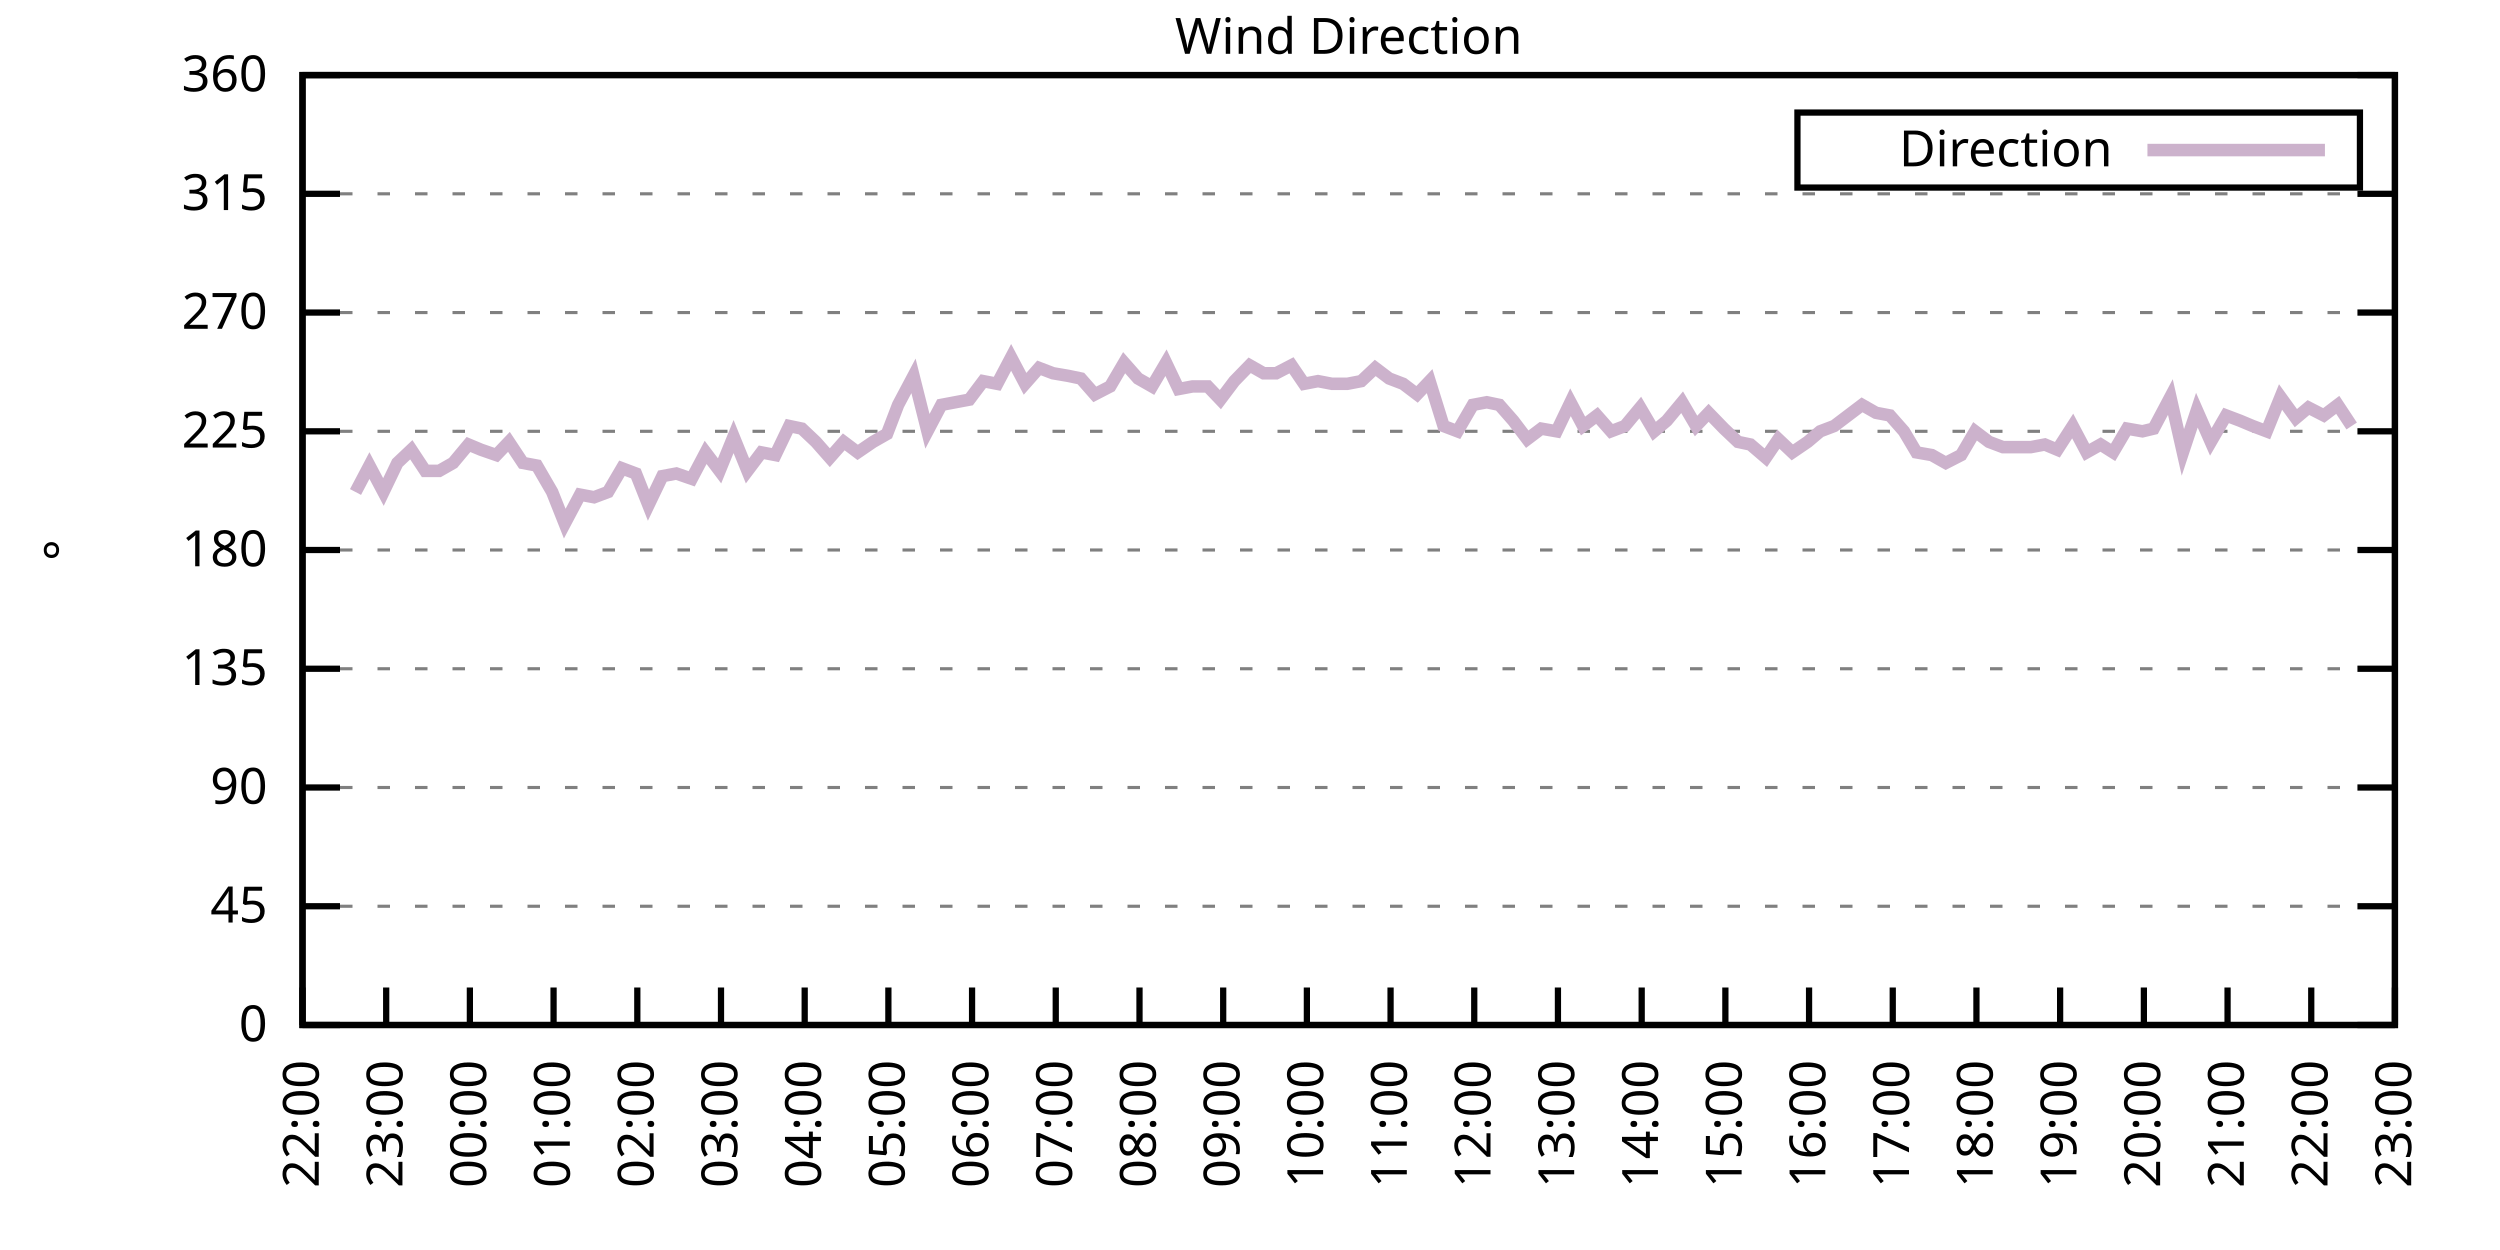
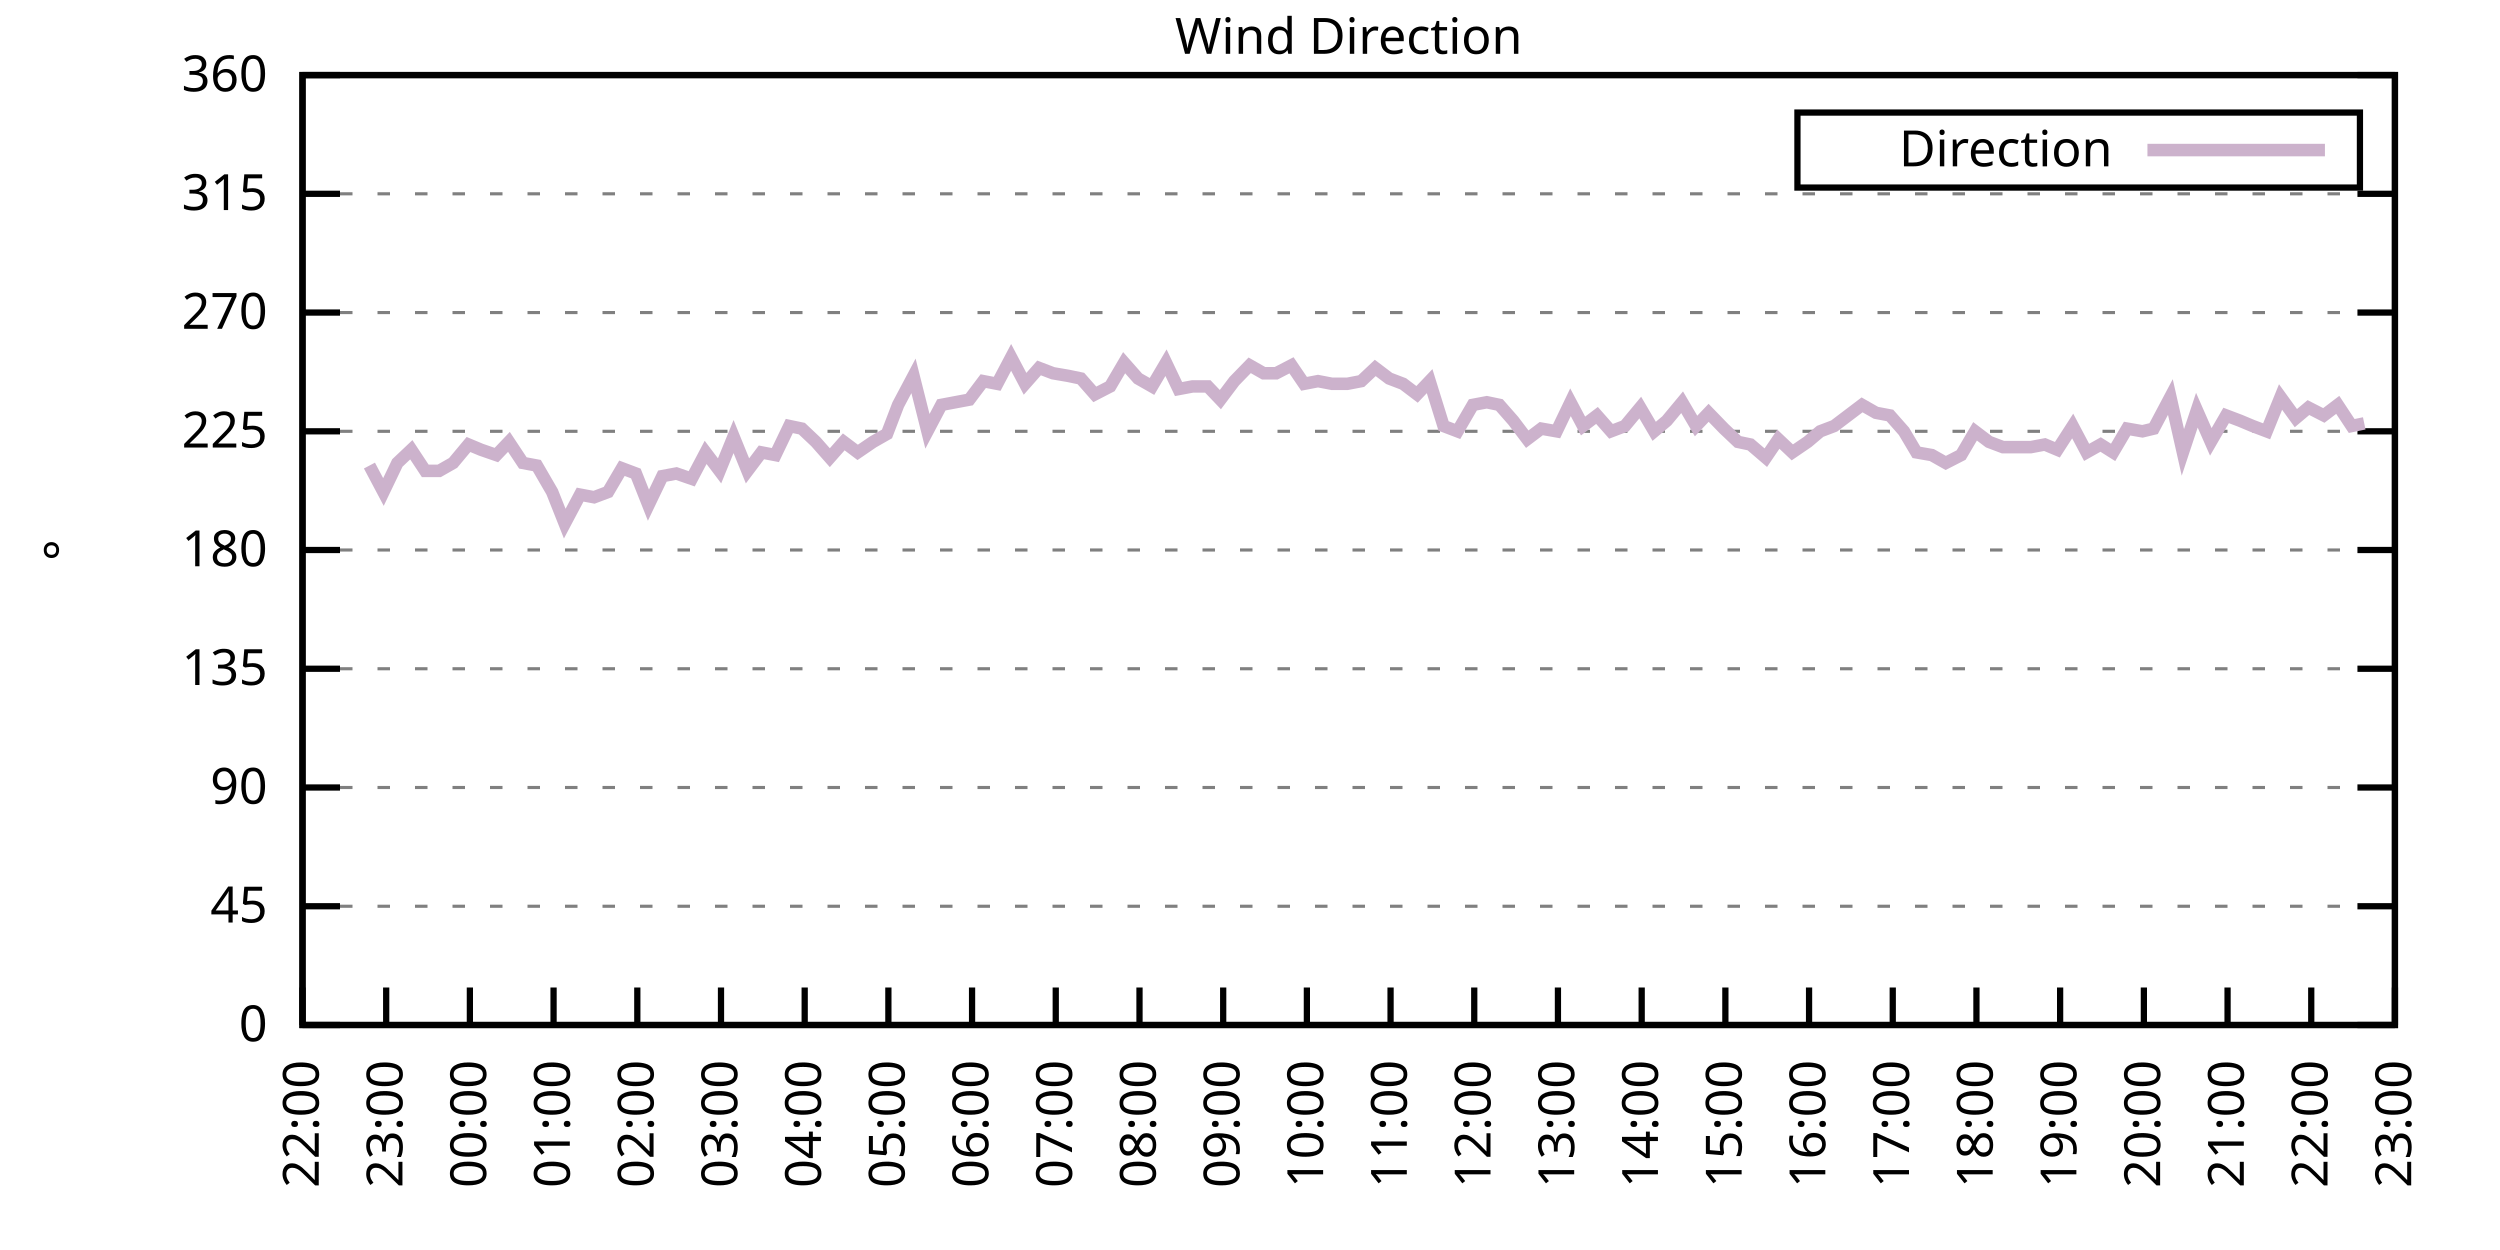
<svg xmlns="http://www.w3.org/2000/svg" xmlns:xlink="http://www.w3.org/1999/xlink" width="400" height="200" viewBox="0 0 400 200">
  <g id="gnuplot_canvas">
    <rect x="0" y="0" width="400" height="200" fill="none" />
    <defs>
      <circle id="gpDot" r="0.5" stroke-width="0.5" stroke="currentColor" />
      <path id="gpPt0" stroke-width="0.333" stroke="currentColor" d="M-1,0 h2 M0,-1 v2" />
      <path id="gpPt1" stroke-width="0.333" stroke="currentColor" d="M-1,-1 L1,1 M1,-1 L-1,1" />
      <path id="gpPt2" stroke-width="0.333" stroke="currentColor" d="M-1,0 L1,0 M0,-1 L0,1 M-1,-1 L1,1 M-1,1 L1,-1" />
      <rect id="gpPt3" stroke-width="0.333" stroke="currentColor" x="-1" y="-1" width="2" height="2" />
      <rect id="gpPt4" stroke-width="0.333" stroke="currentColor" fill="currentColor" x="-1" y="-1" width="2" height="2" />
      <circle id="gpPt5" stroke-width="0.333" stroke="currentColor" cx="0" cy="0" r="1" />
      <use xlink:href="#gpPt5" id="gpPt6" fill="currentColor" stroke="none" />
      <path id="gpPt7" stroke-width="0.333" stroke="currentColor" d="M0,-1.33 L-1.33,0.67 L1.33,0.67 z" />
      <use xlink:href="#gpPt7" id="gpPt8" fill="currentColor" stroke="none" />
      <use xlink:href="#gpPt7" id="gpPt9" stroke="currentColor" transform="rotate(180)" />
      <use xlink:href="#gpPt9" id="gpPt10" fill="currentColor" stroke="none" />
      <use xlink:href="#gpPt3" id="gpPt11" stroke="currentColor" transform="rotate(45)" />
      <use xlink:href="#gpPt11" id="gpPt12" fill="currentColor" stroke="none" />
      <path id="gpPt13" stroke-width="0.333" stroke="currentColor" d="M0,1.330 L1.265,0.411 L0.782,-1.067 L-0.782,-1.076 L-1.265,0.411 z" />
      <use xlink:href="#gpPt13" id="gpPt14" fill="currentColor" stroke="none" />
      <filter id="textbox" filterUnits="objectBoundingBox" x="0" y="0" height="1" width="1">
        <feFlood flood-color="white" flood-opacity="1" result="bgnd" />
        <feComposite in="SourceGraphic" in2="bgnd" operator="atop" />
      </filter>
      <filter id="greybox" filterUnits="objectBoundingBox" x="0" y="0" height="1" width="1">
        <feFlood flood-color="lightgrey" flood-opacity="1" result="grey" />
        <feComposite in="SourceGraphic" in2="grey" operator="atop" />
      </filter>
    </defs>
    <g fill="none" color="white" stroke="currentColor" stroke-width="1.00" stroke-linecap="butt" stroke-linejoin="miter">
</g>
    <g fill="none" color="black" stroke="currentColor" stroke-width="1.00" stroke-linecap="butt" stroke-linejoin="miter">
      <g stroke="none" shape-rendering="crispEdges">
        <polygon fill="rgb(255, 255, 255)" points="48.40,164.00 383.18,164.00 383.18,12.02 48.40,12.02 " />
      </g>
    </g>
    <g fill="none" color="black" stroke="currentColor" stroke-width="1.00" stroke-linecap="butt" stroke-linejoin="miter">
</g>
    <g fill="none" color="black" stroke="black" stroke-width="0.50" stroke-linecap="butt" stroke-linejoin="miter">
</g>
    <g fill="none" color="gray" stroke="currentColor" stroke-width="0.50" stroke-linecap="butt" stroke-linejoin="miter">
      <path stroke="gray" stroke-dasharray="2,4" class="gridline" d="M48.40,164.00 L383.19,164.00  " />
    </g>
    <g fill="none" color="gray" stroke="gray" stroke-width="1.00" stroke-linecap="butt" stroke-linejoin="miter">
</g>
    <g fill="none" color="black" stroke="currentColor" stroke-width="1.00" stroke-linecap="butt" stroke-linejoin="miter">
      <path stroke="black" d="M48.40,164.00 L54.40,164.00 M383.19,164.00 L377.19,164.00  " />
      <g transform="translate(42.80,166.60)" stroke="none" fill="black" font-family="Sans" font-size="8.00" text-anchor="end">
        <text>
          <tspan font-family="Sans"> 0</tspan>
        </text>
      </g>
    </g>
    <g fill="none" color="black" stroke="currentColor" stroke-width="1.00" stroke-linecap="butt" stroke-linejoin="miter">
</g>
    <g fill="none" color="black" stroke="black" stroke-width="0.50" stroke-linecap="butt" stroke-linejoin="miter">
</g>
    <g fill="none" color="gray" stroke="currentColor" stroke-width="0.50" stroke-linecap="butt" stroke-linejoin="miter">
      <path stroke="gray" stroke-dasharray="2,4" class="gridline" d="M48.40,145.00 L383.19,145.00  " />
    </g>
    <g fill="none" color="gray" stroke="gray" stroke-width="1.00" stroke-linecap="butt" stroke-linejoin="miter">
</g>
    <g fill="none" color="black" stroke="currentColor" stroke-width="1.00" stroke-linecap="butt" stroke-linejoin="miter">
      <path stroke="black" d="M48.40,145.00 L54.40,145.00 M383.19,145.00 L377.19,145.00  " />
      <g transform="translate(42.80,147.60)" stroke="none" fill="black" font-family="Sans" font-size="8.00" text-anchor="end">
        <text>
          <tspan font-family="Sans"> 45</tspan>
        </text>
      </g>
    </g>
    <g fill="none" color="black" stroke="currentColor" stroke-width="1.00" stroke-linecap="butt" stroke-linejoin="miter">
</g>
    <g fill="none" color="black" stroke="black" stroke-width="0.50" stroke-linecap="butt" stroke-linejoin="miter">
</g>
    <g fill="none" color="gray" stroke="currentColor" stroke-width="0.50" stroke-linecap="butt" stroke-linejoin="miter">
      <path stroke="gray" stroke-dasharray="2,4" class="gridline" d="M48.40,126.00 L383.19,126.00  " />
    </g>
    <g fill="none" color="gray" stroke="gray" stroke-width="1.00" stroke-linecap="butt" stroke-linejoin="miter">
</g>
    <g fill="none" color="black" stroke="currentColor" stroke-width="1.00" stroke-linecap="butt" stroke-linejoin="miter">
      <path stroke="black" d="M48.40,126.00 L54.40,126.00 M383.19,126.00 L377.19,126.00  " />
      <g transform="translate(42.80,128.60)" stroke="none" fill="black" font-family="Sans" font-size="8.00" text-anchor="end">
        <text>
          <tspan font-family="Sans"> 90</tspan>
        </text>
      </g>
    </g>
    <g fill="none" color="black" stroke="currentColor" stroke-width="1.00" stroke-linecap="butt" stroke-linejoin="miter">
</g>
    <g fill="none" color="black" stroke="black" stroke-width="0.50" stroke-linecap="butt" stroke-linejoin="miter">
</g>
    <g fill="none" color="gray" stroke="currentColor" stroke-width="0.50" stroke-linecap="butt" stroke-linejoin="miter">
      <path stroke="gray" stroke-dasharray="2,4" class="gridline" d="M48.40,107.00 L383.19,107.00  " />
    </g>
    <g fill="none" color="gray" stroke="gray" stroke-width="1.00" stroke-linecap="butt" stroke-linejoin="miter">
</g>
    <g fill="none" color="black" stroke="currentColor" stroke-width="1.00" stroke-linecap="butt" stroke-linejoin="miter">
      <path stroke="black" d="M48.40,107.00 L54.40,107.00 M383.19,107.00 L377.19,107.00  " />
      <g transform="translate(42.80,109.60)" stroke="none" fill="black" font-family="Sans" font-size="8.00" text-anchor="end">
        <text>
          <tspan font-family="Sans"> 135</tspan>
        </text>
      </g>
    </g>
    <g fill="none" color="black" stroke="currentColor" stroke-width="1.00" stroke-linecap="butt" stroke-linejoin="miter">
</g>
    <g fill="none" color="black" stroke="black" stroke-width="0.50" stroke-linecap="butt" stroke-linejoin="miter">
</g>
    <g fill="none" color="gray" stroke="currentColor" stroke-width="0.50" stroke-linecap="butt" stroke-linejoin="miter">
      <path stroke="gray" stroke-dasharray="2,4" class="gridline" d="M48.40,88.00 L383.19,88.00  " />
    </g>
    <g fill="none" color="gray" stroke="gray" stroke-width="1.00" stroke-linecap="butt" stroke-linejoin="miter">
</g>
    <g fill="none" color="black" stroke="currentColor" stroke-width="1.00" stroke-linecap="butt" stroke-linejoin="miter">
      <path stroke="black" d="M48.40,88.00 L54.40,88.00 M383.19,88.00 L377.19,88.00  " />
      <g transform="translate(42.80,90.60)" stroke="none" fill="black" font-family="Sans" font-size="8.00" text-anchor="end">
        <text>
          <tspan font-family="Sans"> 180</tspan>
        </text>
      </g>
    </g>
    <g fill="none" color="black" stroke="currentColor" stroke-width="1.00" stroke-linecap="butt" stroke-linejoin="miter">
</g>
    <g fill="none" color="black" stroke="black" stroke-width="0.50" stroke-linecap="butt" stroke-linejoin="miter">
</g>
    <g fill="none" color="gray" stroke="currentColor" stroke-width="0.50" stroke-linecap="butt" stroke-linejoin="miter">
      <path stroke="gray" stroke-dasharray="2,4" class="gridline" d="M48.40,69.01 L383.19,69.01  " />
    </g>
    <g fill="none" color="gray" stroke="gray" stroke-width="1.00" stroke-linecap="butt" stroke-linejoin="miter">
</g>
    <g fill="none" color="black" stroke="currentColor" stroke-width="1.00" stroke-linecap="butt" stroke-linejoin="miter">
      <path stroke="black" d="M48.40,69.01 L54.40,69.01 M383.19,69.01 L377.19,69.01  " />
      <g transform="translate(42.80,71.61)" stroke="none" fill="black" font-family="Sans" font-size="8.00" text-anchor="end">
        <text>
          <tspan font-family="Sans"> 225</tspan>
        </text>
      </g>
    </g>
    <g fill="none" color="black" stroke="currentColor" stroke-width="1.00" stroke-linecap="butt" stroke-linejoin="miter">
</g>
    <g fill="none" color="black" stroke="black" stroke-width="0.50" stroke-linecap="butt" stroke-linejoin="miter">
</g>
    <g fill="none" color="gray" stroke="currentColor" stroke-width="0.50" stroke-linecap="butt" stroke-linejoin="miter">
      <path stroke="gray" stroke-dasharray="2,4" class="gridline" d="M48.40,50.01 L383.19,50.01  " />
    </g>
    <g fill="none" color="gray" stroke="gray" stroke-width="1.00" stroke-linecap="butt" stroke-linejoin="miter">
</g>
    <g fill="none" color="black" stroke="currentColor" stroke-width="1.00" stroke-linecap="butt" stroke-linejoin="miter">
      <path stroke="black" d="M48.40,50.01 L54.40,50.01 M383.19,50.01 L377.19,50.01  " />
      <g transform="translate(42.80,52.61)" stroke="none" fill="black" font-family="Sans" font-size="8.00" text-anchor="end">
        <text>
          <tspan font-family="Sans"> 270</tspan>
        </text>
      </g>
    </g>
    <g fill="none" color="black" stroke="currentColor" stroke-width="1.00" stroke-linecap="butt" stroke-linejoin="miter">
</g>
    <g fill="none" color="black" stroke="black" stroke-width="0.50" stroke-linecap="butt" stroke-linejoin="miter">
</g>
    <g fill="none" color="gray" stroke="currentColor" stroke-width="0.50" stroke-linecap="butt" stroke-linejoin="miter">
      <path stroke="gray" stroke-dasharray="2,4" class="gridline" d="M48.40,31.01 L383.19,31.01  " />
    </g>
    <g fill="none" color="gray" stroke="gray" stroke-width="1.00" stroke-linecap="butt" stroke-linejoin="miter">
</g>
    <g fill="none" color="black" stroke="currentColor" stroke-width="1.00" stroke-linecap="butt" stroke-linejoin="miter">
      <path stroke="black" d="M48.40,31.01 L54.40,31.01 M383.19,31.01 L377.19,31.01  " />
      <g transform="translate(42.80,33.61)" stroke="none" fill="black" font-family="Sans" font-size="8.00" text-anchor="end">
        <text>
          <tspan font-family="Sans"> 315</tspan>
        </text>
      </g>
    </g>
    <g fill="none" color="black" stroke="currentColor" stroke-width="1.00" stroke-linecap="butt" stroke-linejoin="miter">
</g>
    <g fill="none" color="black" stroke="black" stroke-width="0.50" stroke-linecap="butt" stroke-linejoin="miter">
</g>
    <g fill="none" color="gray" stroke="currentColor" stroke-width="0.50" stroke-linecap="butt" stroke-linejoin="miter">
      <path stroke="gray" stroke-dasharray="2,4" class="gridline" d="M48.40,12.01 L383.19,12.01  " />
    </g>
    <g fill="none" color="gray" stroke="gray" stroke-width="1.00" stroke-linecap="butt" stroke-linejoin="miter">
</g>
    <g fill="none" color="black" stroke="currentColor" stroke-width="1.00" stroke-linecap="butt" stroke-linejoin="miter">
      <path stroke="black" d="M48.40,12.01 L54.40,12.01 M383.19,12.01 L377.19,12.01  " />
      <g transform="translate(42.80,14.61)" stroke="none" fill="black" font-family="Sans" font-size="8.00" text-anchor="end">
        <text>
          <tspan font-family="Sans"> 360</tspan>
        </text>
      </g>
    </g>
    <g fill="none" color="black" stroke="currentColor" stroke-width="1.00" stroke-linecap="butt" stroke-linejoin="miter">
      <path stroke="black" d="M48.40,164.00 L48.40,158.00  " />
      <g transform="translate(51.00,169.60) rotate(270.00)" stroke="none" fill="black" font-family="Sans" font-size="8.00" text-anchor="end">
        <text>
          <tspan font-family="Sans">22:00</tspan>
        </text>
      </g>
    </g>
    <g fill="none" color="black" stroke="currentColor" stroke-width="1.00" stroke-linecap="butt" stroke-linejoin="miter">
      <path stroke="black" d="M61.79,164.00 L61.79,158.00  " />
      <g transform="translate(64.39,169.60) rotate(270.00)" stroke="none" fill="black" font-family="Sans" font-size="8.00" text-anchor="end">
        <text>
          <tspan font-family="Sans">23:00</tspan>
        </text>
      </g>
    </g>
    <g fill="none" color="black" stroke="currentColor" stroke-width="1.00" stroke-linecap="butt" stroke-linejoin="miter">
      <path stroke="black" d="M75.18,164.00 L75.18,158.00  " />
      <g transform="translate(77.78,169.60) rotate(270.00)" stroke="none" fill="black" font-family="Sans" font-size="8.00" text-anchor="end">
        <text>
          <tspan font-family="Sans">00:00</tspan>
        </text>
      </g>
    </g>
    <g fill="none" color="black" stroke="currentColor" stroke-width="1.00" stroke-linecap="butt" stroke-linejoin="miter">
      <path stroke="black" d="M88.57,164.00 L88.57,158.00  " />
      <g transform="translate(91.17,169.60) rotate(270.00)" stroke="none" fill="black" font-family="Sans" font-size="8.00" text-anchor="end">
        <text>
          <tspan font-family="Sans">01:00</tspan>
        </text>
      </g>
    </g>
    <g fill="none" color="black" stroke="currentColor" stroke-width="1.00" stroke-linecap="butt" stroke-linejoin="miter">
      <path stroke="black" d="M101.97,164.00 L101.97,158.00  " />
      <g transform="translate(104.57,169.60) rotate(270.00)" stroke="none" fill="black" font-family="Sans" font-size="8.00" text-anchor="end">
        <text>
          <tspan font-family="Sans">02:00</tspan>
        </text>
      </g>
    </g>
    <g fill="none" color="black" stroke="currentColor" stroke-width="1.00" stroke-linecap="butt" stroke-linejoin="miter">
      <path stroke="black" d="M115.36,164.00 L115.36,158.00  " />
      <g transform="translate(117.96,169.60) rotate(270.00)" stroke="none" fill="black" font-family="Sans" font-size="8.00" text-anchor="end">
        <text>
          <tspan font-family="Sans">03:00</tspan>
        </text>
      </g>
    </g>
    <g fill="none" color="black" stroke="currentColor" stroke-width="1.00" stroke-linecap="butt" stroke-linejoin="miter">
      <path stroke="black" d="M128.75,164.00 L128.75,158.00  " />
      <g transform="translate(131.35,169.60) rotate(270.00)" stroke="none" fill="black" font-family="Sans" font-size="8.00" text-anchor="end">
        <text>
          <tspan font-family="Sans">04:00</tspan>
        </text>
      </g>
    </g>
    <g fill="none" color="black" stroke="currentColor" stroke-width="1.00" stroke-linecap="butt" stroke-linejoin="miter">
      <path stroke="black" d="M142.14,164.00 L142.14,158.00  " />
      <g transform="translate(144.74,169.60) rotate(270.00)" stroke="none" fill="black" font-family="Sans" font-size="8.00" text-anchor="end">
        <text>
          <tspan font-family="Sans">05:00</tspan>
        </text>
      </g>
    </g>
    <g fill="none" color="black" stroke="currentColor" stroke-width="1.00" stroke-linecap="butt" stroke-linejoin="miter">
      <path stroke="black" d="M155.53,164.00 L155.53,158.00  " />
      <g transform="translate(158.13,169.60) rotate(270.00)" stroke="none" fill="black" font-family="Sans" font-size="8.00" text-anchor="end">
        <text>
          <tspan font-family="Sans">06:00</tspan>
        </text>
      </g>
    </g>
    <g fill="none" color="black" stroke="currentColor" stroke-width="1.00" stroke-linecap="butt" stroke-linejoin="miter">
      <path stroke="black" d="M168.92,164.00 L168.92,158.00  " />
      <g transform="translate(171.52,169.60) rotate(270.00)" stroke="none" fill="black" font-family="Sans" font-size="8.00" text-anchor="end">
        <text>
          <tspan font-family="Sans">07:00</tspan>
        </text>
      </g>
    </g>
    <g fill="none" color="black" stroke="currentColor" stroke-width="1.00" stroke-linecap="butt" stroke-linejoin="miter">
      <path stroke="black" d="M182.32,164.00 L182.32,158.00  " />
      <g transform="translate(184.92,169.60) rotate(270.00)" stroke="none" fill="black" font-family="Sans" font-size="8.00" text-anchor="end">
        <text>
          <tspan font-family="Sans">08:00</tspan>
        </text>
      </g>
    </g>
    <g fill="none" color="black" stroke="currentColor" stroke-width="1.00" stroke-linecap="butt" stroke-linejoin="miter">
      <path stroke="black" d="M195.71,164.00 L195.71,158.00  " />
      <g transform="translate(198.31,169.60) rotate(270.00)" stroke="none" fill="black" font-family="Sans" font-size="8.00" text-anchor="end">
        <text>
          <tspan font-family="Sans">09:00</tspan>
        </text>
      </g>
    </g>
    <g fill="none" color="black" stroke="currentColor" stroke-width="1.00" stroke-linecap="butt" stroke-linejoin="miter">
      <path stroke="black" d="M209.10,164.00 L209.10,158.00  " />
      <g transform="translate(211.70,169.60) rotate(270.00)" stroke="none" fill="black" font-family="Sans" font-size="8.00" text-anchor="end">
        <text>
          <tspan font-family="Sans">10:00</tspan>
        </text>
      </g>
    </g>
    <g fill="none" color="black" stroke="currentColor" stroke-width="1.00" stroke-linecap="butt" stroke-linejoin="miter">
      <path stroke="black" d="M222.49,164.00 L222.49,158.00  " />
      <g transform="translate(225.09,169.60) rotate(270.00)" stroke="none" fill="black" font-family="Sans" font-size="8.00" text-anchor="end">
        <text>
          <tspan font-family="Sans">11:00</tspan>
        </text>
      </g>
    </g>
    <g fill="none" color="black" stroke="currentColor" stroke-width="1.00" stroke-linecap="butt" stroke-linejoin="miter">
      <path stroke="black" d="M235.88,164.00 L235.88,158.00  " />
      <g transform="translate(238.48,169.60) rotate(270.00)" stroke="none" fill="black" font-family="Sans" font-size="8.00" text-anchor="end">
        <text>
          <tspan font-family="Sans">12:00</tspan>
        </text>
      </g>
    </g>
    <g fill="none" color="black" stroke="currentColor" stroke-width="1.00" stroke-linecap="butt" stroke-linejoin="miter">
      <path stroke="black" d="M249.27,164.00 L249.27,158.00  " />
      <g transform="translate(251.87,169.60) rotate(270.00)" stroke="none" fill="black" font-family="Sans" font-size="8.00" text-anchor="end">
        <text>
          <tspan font-family="Sans">13:00</tspan>
        </text>
      </g>
    </g>
    <g fill="none" color="black" stroke="currentColor" stroke-width="1.00" stroke-linecap="butt" stroke-linejoin="miter">
      <path stroke="black" d="M262.67,164.00 L262.67,158.00  " />
      <g transform="translate(265.27,169.60) rotate(270.00)" stroke="none" fill="black" font-family="Sans" font-size="8.00" text-anchor="end">
        <text>
          <tspan font-family="Sans">14:00</tspan>
        </text>
      </g>
    </g>
    <g fill="none" color="black" stroke="currentColor" stroke-width="1.00" stroke-linecap="butt" stroke-linejoin="miter">
      <path stroke="black" d="M276.06,164.00 L276.06,158.00  " />
      <g transform="translate(278.66,169.60) rotate(270.00)" stroke="none" fill="black" font-family="Sans" font-size="8.00" text-anchor="end">
        <text>
          <tspan font-family="Sans">15:00</tspan>
        </text>
      </g>
    </g>
    <g fill="none" color="black" stroke="currentColor" stroke-width="1.00" stroke-linecap="butt" stroke-linejoin="miter">
      <path stroke="black" d="M289.45,164.00 L289.45,158.00  " />
      <g transform="translate(292.05,169.60) rotate(270.00)" stroke="none" fill="black" font-family="Sans" font-size="8.00" text-anchor="end">
        <text>
          <tspan font-family="Sans">16:00</tspan>
        </text>
      </g>
    </g>
    <g fill="none" color="black" stroke="currentColor" stroke-width="1.00" stroke-linecap="butt" stroke-linejoin="miter">
      <path stroke="black" d="M302.84,164.00 L302.84,158.00  " />
      <g transform="translate(305.44,169.60) rotate(270.00)" stroke="none" fill="black" font-family="Sans" font-size="8.00" text-anchor="end">
        <text>
          <tspan font-family="Sans">17:00</tspan>
        </text>
      </g>
    </g>
    <g fill="none" color="black" stroke="currentColor" stroke-width="1.00" stroke-linecap="butt" stroke-linejoin="miter">
      <path stroke="black" d="M316.23,164.00 L316.23,158.00  " />
      <g transform="translate(318.83,169.60) rotate(270.00)" stroke="none" fill="black" font-family="Sans" font-size="8.00" text-anchor="end">
        <text>
          <tspan font-family="Sans">18:00</tspan>
        </text>
      </g>
    </g>
    <g fill="none" color="black" stroke="currentColor" stroke-width="1.00" stroke-linecap="butt" stroke-linejoin="miter">
      <path stroke="black" d="M329.62,164.00 L329.62,158.00  " />
      <g transform="translate(332.22,169.60) rotate(270.00)" stroke="none" fill="black" font-family="Sans" font-size="8.00" text-anchor="end">
        <text>
          <tspan font-family="Sans">19:00</tspan>
        </text>
      </g>
    </g>
    <g fill="none" color="black" stroke="currentColor" stroke-width="1.00" stroke-linecap="butt" stroke-linejoin="miter">
      <path stroke="black" d="M343.02,164.00 L343.02,158.00  " />
      <g transform="translate(345.62,169.60) rotate(270.00)" stroke="none" fill="black" font-family="Sans" font-size="8.00" text-anchor="end">
        <text>
          <tspan font-family="Sans">20:00</tspan>
        </text>
      </g>
    </g>
    <g fill="none" color="black" stroke="currentColor" stroke-width="1.00" stroke-linecap="butt" stroke-linejoin="miter">
      <path stroke="black" d="M356.41,164.00 L356.41,158.00  " />
      <g transform="translate(359.01,169.60) rotate(270.00)" stroke="none" fill="black" font-family="Sans" font-size="8.00" text-anchor="end">
        <text>
          <tspan font-family="Sans">21:00</tspan>
        </text>
      </g>
    </g>
    <g fill="none" color="black" stroke="currentColor" stroke-width="1.00" stroke-linecap="butt" stroke-linejoin="miter">
      <path stroke="black" d="M369.80,164.00 L369.80,158.00  " />
      <g transform="translate(372.40,169.60) rotate(270.00)" stroke="none" fill="black" font-family="Sans" font-size="8.00" text-anchor="end">
        <text>
          <tspan font-family="Sans">22:00</tspan>
        </text>
      </g>
    </g>
    <g fill="none" color="black" stroke="currentColor" stroke-width="1.00" stroke-linecap="butt" stroke-linejoin="miter">
      <path stroke="black" d="M383.19,164.00 L383.19,158.00  " />
      <g transform="translate(385.79,169.60) rotate(270.00)" stroke="none" fill="black" font-family="Sans" font-size="8.00" text-anchor="end">
        <text>
          <tspan font-family="Sans">23:00</tspan>
        </text>
      </g>
    </g>
    <g fill="none" color="black" stroke="currentColor" stroke-width="1.00" stroke-linecap="butt" stroke-linejoin="miter">
</g>
    <g fill="none" color="black" stroke="currentColor" stroke-width="1.00" stroke-linecap="butt" stroke-linejoin="miter">
      <path stroke="black" d="M48.40,12.01 L48.40,164.00 L383.19,164.00 L383.19,12.01 L48.40,12.01 Z  " />
    </g>
    <g fill="none" color="black" stroke="currentColor" stroke-width="1.00" stroke-linecap="butt" stroke-linejoin="miter">
</g>
    <g fill="none" color="black" stroke="currentColor" stroke-width="1.00" stroke-linecap="butt" stroke-linejoin="miter">
      <path stroke="black" d="M287.59,30.01 L287.59,18.01 L377.59,18.01 L377.59,30.01 L287.59,30.01 Z  " />
    </g>
    <g id="Wind_direction_plot_1">
      <g fill="none" color="white" stroke="black" stroke-width="2.00" stroke-linecap="butt" stroke-linejoin="miter">
</g>
      <g fill="none" color="black" stroke="currentColor" stroke-width="2.00" stroke-linecap="butt" stroke-linejoin="miter">
        <g transform="translate(337.99,26.61)" stroke="none" fill="black" font-family="Sans" font-size="8.00" text-anchor="end">
          <text>
            <tspan font-family="Sans">Direction</tspan>
          </text>
        </g>
      </g>
      <g fill="none" color="black" stroke="currentColor" stroke-width="2.00" stroke-linecap="butt" stroke-linejoin="miter">
-         <path stroke="rgb(204, 178, 204)" d="M343.59,24.01 L371.99,24.01 M56.88,78.72 L59.11,74.49 L61.35,78.72 L63.58,74.07 L65.81,71.96 L68.04,75.34   L70.27,75.34 L72.50,74.07 L74.96,71.12 L76.97,71.96 L79.42,72.81 L81.43,70.70 L83.66,74.07 L85.90,74.49   L88.35,78.72 L90.36,83.78 L92.82,79.14 L95.05,79.56 L97.28,78.72 L99.51,74.92 L101.74,75.76 L103.75,80.83   L105.98,76.18 L108.22,75.76 L110.67,76.61 L112.90,72.38 L115.13,75.34 L117.37,69.85 L119.60,75.34 L121.83,72.38   L124.06,72.81 L126.29,68.16 L128.30,68.58 L130.54,70.70 L132.77,73.23 L135.00,70.70 L137.23,72.38 L139.69,70.70   L141.92,69.43 L143.70,64.78 L146.16,60.14 L148.39,69.01 L150.62,64.78 L152.85,64.36 L155.09,63.94 L157.32,60.98   L159.55,61.41 L161.78,57.18 L164.01,61.41 L166.25,58.87 L168.48,59.72 L170.93,60.14 L172.94,60.56 L175.17,63.10   L177.63,61.83 L179.86,58.03 L182.09,60.56 L184.32,61.83 L186.56,58.03 L188.57,62.25 L190.80,61.83 L193.25,61.83   L195.26,63.94 L197.49,60.98 L199.95,58.45 L202.18,59.72 L204.19,59.72 L206.64,58.45 L208.65,61.41 L210.88,60.98   L213.12,61.41 L215.57,61.41 L217.80,60.98 L220.04,58.87 L222.27,60.56 L224.50,61.41 L226.73,63.10 L228.74,60.98   L230.97,68.16 L233.20,69.01 L235.66,64.78 L237.89,64.36 L239.90,64.78 L242.13,67.32 L244.36,70.27 L246.60,68.58   L249.05,69.01 L251.28,64.36 L253.29,68.16 L255.52,66.47 L257.76,69.01 L259.99,68.16 L262.44,65.21 L264.67,69.01   L266.68,67.32 L269.14,64.36 L271.37,68.16 L273.38,66.05 L275.83,68.58 L278.07,70.70 L280.07,71.12 L282.53,73.23   L284.54,70.27 L286.77,72.38 L289.23,70.70 L291.23,69.01 L293.47,68.16 L295.70,66.47 L297.93,64.78 L300.16,66.05   L302.39,66.47 L304.63,69.01 L306.63,72.38 L309.09,72.81 L311.32,74.07 L313.78,72.81 L316.01,69.01 L318.24,70.70   L320.47,71.54 L322.70,71.54 L324.94,71.54 L327.17,71.12 L329.18,71.96 L331.63,68.16 L333.86,72.38 L336.10,71.12   L338.10,72.38 L340.34,68.58 L342.79,69.01 L344.58,68.58 L347.26,63.52 L349.26,72.38 L351.50,65.63 L353.73,70.70   L356.18,66.47 L358.42,67.32 L360.42,68.16 L362.66,69.01 L364.89,63.52 L367.34,66.90 L369.35,65.21 L371.81,66.47   L374.04,64.78 L376.27,68.16  " />
+         <path stroke="rgb(204, 178, 204)" d="M343.59,24.01 L371.99,24.01 M59.11,74.49 L61.35,78.72 L63.58,74.07 L65.81,71.96 L68.04,75.34 L70.27,75.34   L72.50,74.07 L74.96,71.12 L76.97,71.96 L79.42,72.81 L81.43,70.70 L83.66,74.07 L85.90,74.49 L88.35,78.72   L90.36,83.78 L92.82,79.14 L95.05,79.56 L97.28,78.72 L99.51,74.92 L101.74,75.76 L103.75,80.83 L105.98,76.18   L108.22,75.76 L110.67,76.61 L112.90,72.38 L115.13,75.34 L117.37,69.85 L119.60,75.34 L121.83,72.38 L124.06,72.81   L126.29,68.16 L128.30,68.58 L130.54,70.70 L132.77,73.23 L135.00,70.70 L137.23,72.38 L139.69,70.70 L141.92,69.43   L143.70,64.78 L146.16,60.14 L148.39,69.01 L150.62,64.78 L152.85,64.36 L155.09,63.94 L157.32,60.98 L159.55,61.41   L161.78,57.18 L164.01,61.41 L166.25,58.87 L168.48,59.72 L170.93,60.14 L172.94,60.56 L175.17,63.10 L177.63,61.83   L179.86,58.03 L182.09,60.56 L184.32,61.83 L186.56,58.03 L188.57,62.25 L190.80,61.83 L193.25,61.83 L195.26,63.94   L197.49,60.98 L199.95,58.45 L202.18,59.72 L204.19,59.72 L206.64,58.45 L208.65,61.41 L210.88,60.98 L213.12,61.41   L215.57,61.41 L217.80,60.98 L220.04,58.87 L222.27,60.56 L224.50,61.41 L226.73,63.10 L228.74,60.98 L230.97,68.16   L233.20,69.01 L235.66,64.78 L237.89,64.36 L239.90,64.78 L242.13,67.32 L244.36,70.27 L246.60,68.58 L249.05,69.01   L251.28,64.36 L253.29,68.16 L255.52,66.47 L257.76,69.01 L259.99,68.16 L262.44,65.21 L264.67,69.01 L266.68,67.32   L269.14,64.36 L271.37,68.16 L273.38,66.05 L275.83,68.58 L278.07,70.70 L280.07,71.12 L282.53,73.23 L284.54,70.27   L286.77,72.38 L289.23,70.70 L291.23,69.01 L293.47,68.16 L295.70,66.47 L297.93,64.78 L300.16,66.05 L302.39,66.47   L304.63,69.01 L306.63,72.38 L309.09,72.81 L311.32,74.07 L313.78,72.81 L316.01,69.01 L318.24,70.70 L320.47,71.54   L322.70,71.54 L324.94,71.54 L327.17,71.12 L329.18,71.96 L331.63,68.16 L333.86,72.38 L336.10,71.12 L338.10,72.38   L340.34,68.58 L342.79,69.01 L344.58,68.58 L347.26,63.52 L349.26,72.38 L351.50,65.63 L353.73,70.70 L356.18,66.47   L358.42,67.32 L360.42,68.16 L362.66,69.01 L364.89,63.52 L367.34,66.90 L369.35,65.21 L371.81,66.47 L374.04,64.78   L376.27,68.16 L378.28,67.74  " />
      </g>
    </g>
    <g fill="none" color="black" stroke="currentColor" stroke-width="2.00" stroke-linecap="butt" stroke-linejoin="miter">
</g>
    <g fill="none" color="black" stroke="black" stroke-width="1.00" stroke-linecap="butt" stroke-linejoin="miter">
</g>
    <g fill="none" color="black" stroke="currentColor" stroke-width="1.00" stroke-linecap="butt" stroke-linejoin="miter">
      <path stroke="black" d="M48.40,12.01 L48.40,164.00 L383.19,164.00 L383.19,12.01 L48.40,12.01 Z  " />
      <g transform="translate(12.80,88.01) rotate(270.00)" stroke="none" fill="black" font-family="Sans" font-size="8.00" text-anchor="middle">
        <text>
          <tspan font-family="Sans">°</tspan>
        </text>
      </g>
    </g>
    <g fill="none" color="black" stroke="currentColor" stroke-width="1.00" stroke-linecap="butt" stroke-linejoin="miter">
</g>
    <g fill="none" color="black" stroke="currentColor" stroke-width="1.00" stroke-linecap="butt" stroke-linejoin="miter">
      <g transform="translate(215.79,8.61)" stroke="none" fill="black" font-family="Sans" font-size="8.00" text-anchor="middle">
        <text>
          <tspan font-family="Sans">Wind Direction</tspan>
        </text>
      </g>
    </g>
    <g fill="none" color="black" stroke="currentColor" stroke-width="1.00" stroke-linecap="butt" stroke-linejoin="miter">
</g>
  </g>
</svg>
